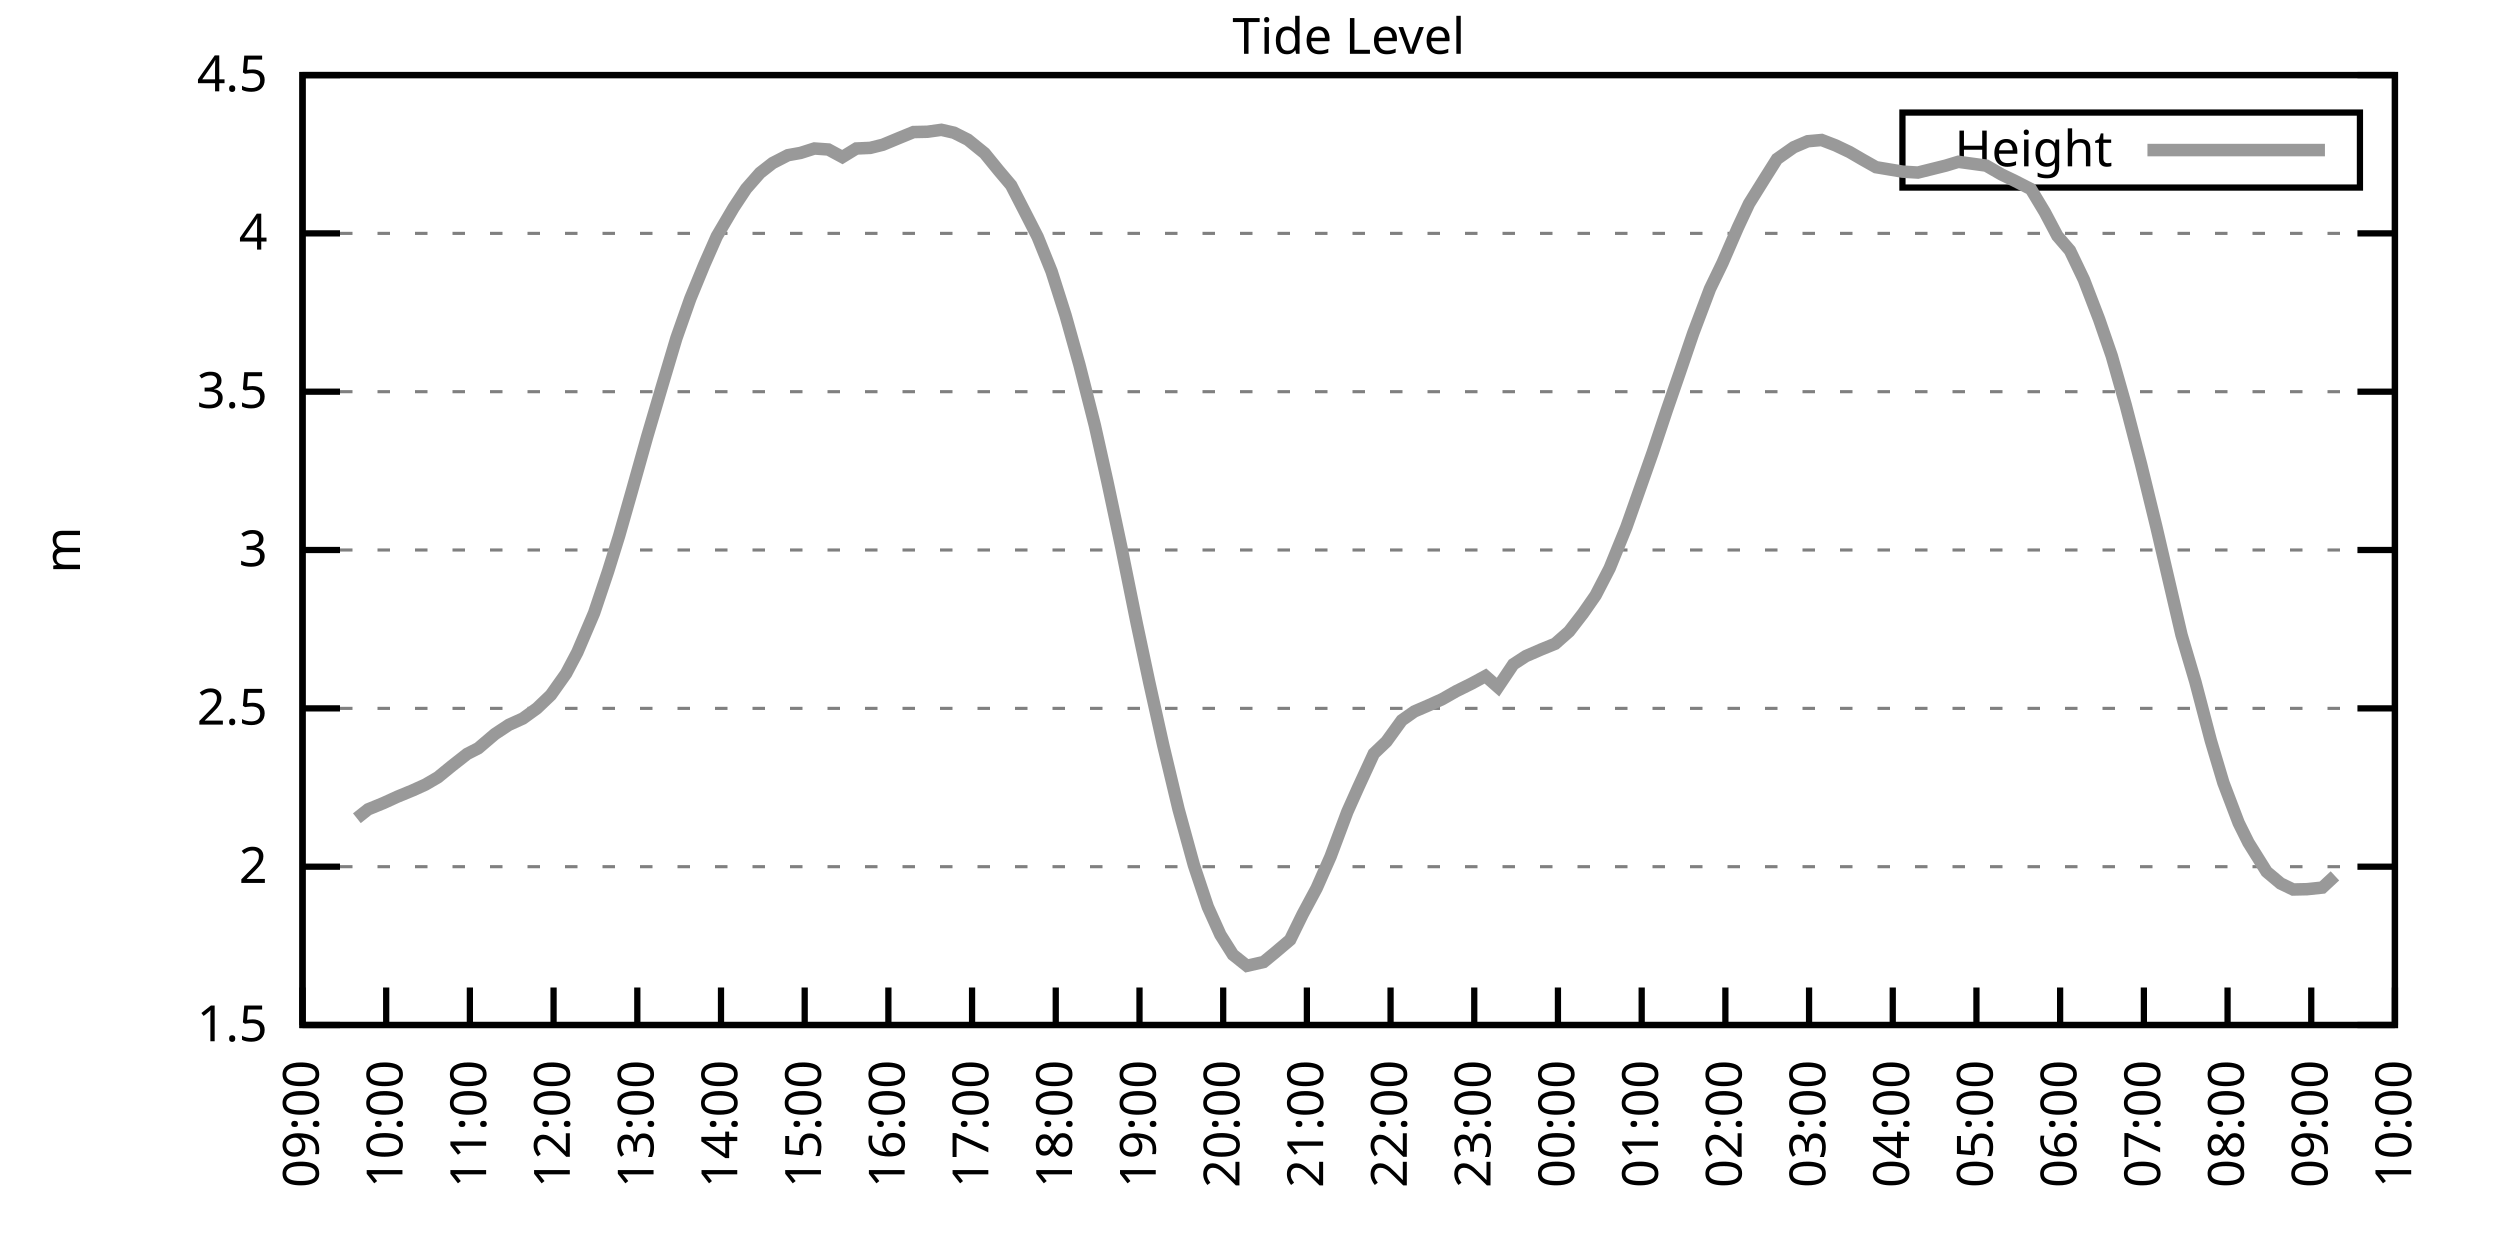
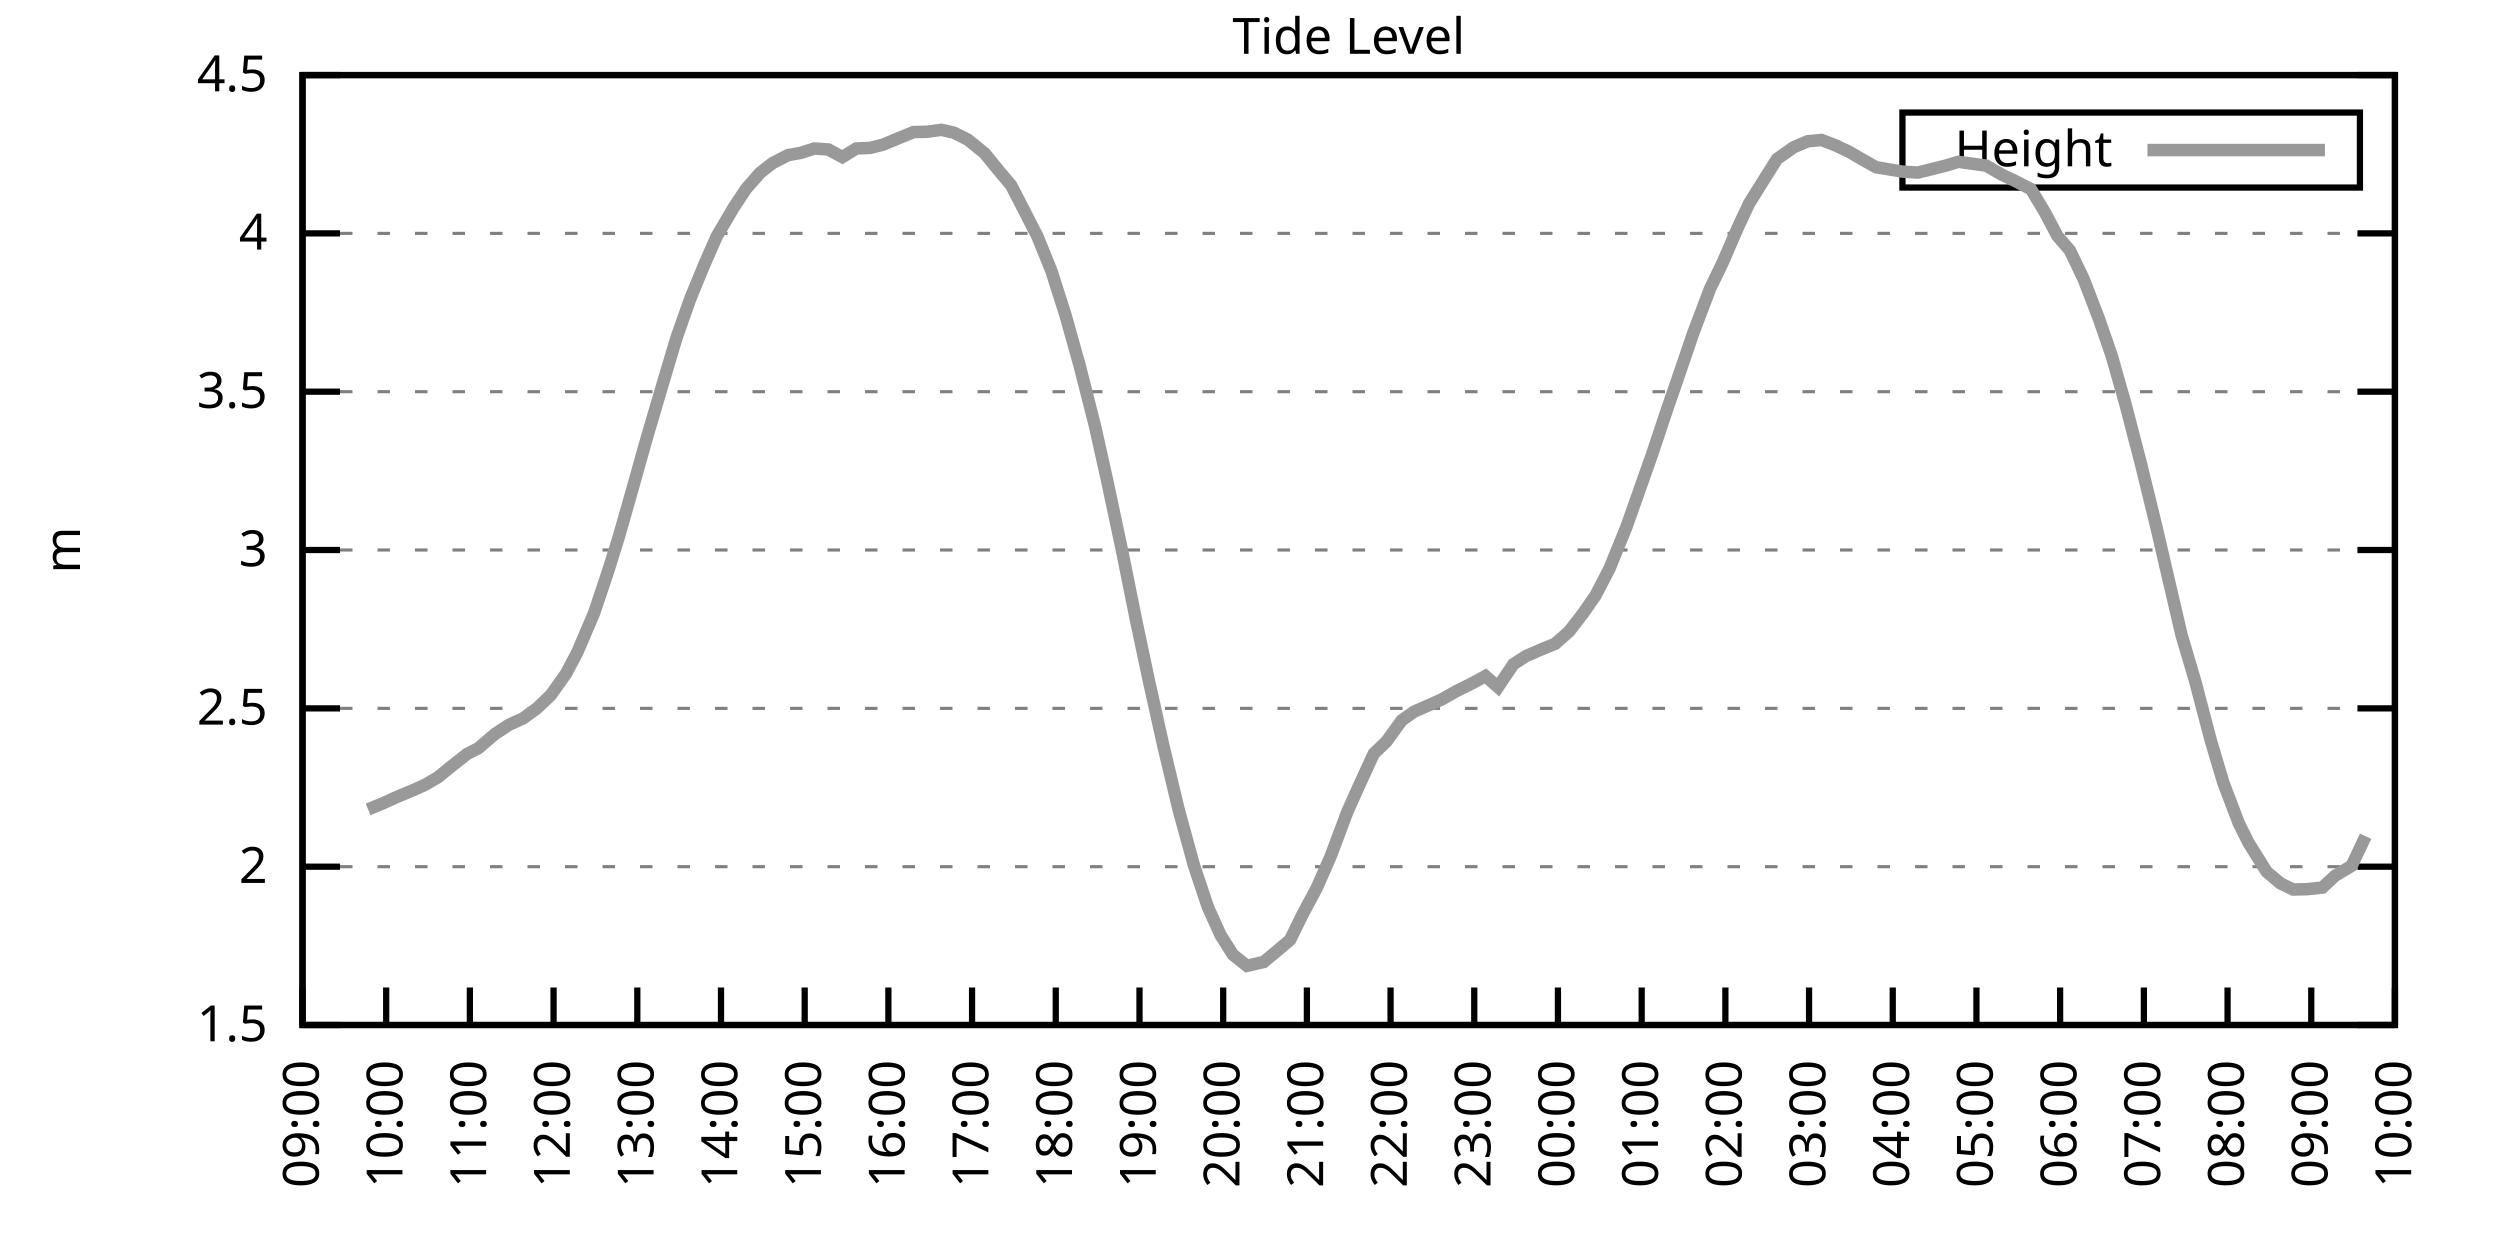
<svg xmlns="http://www.w3.org/2000/svg" xmlns:xlink="http://www.w3.org/1999/xlink" width="400" height="200" viewBox="0 0 400 200">
  <g id="gnuplot_canvas">
    <rect x="0" y="0" width="400" height="200" fill="none" />
    <defs>
      <circle id="gpDot" r="0.5" stroke-width="0.5" stroke="currentColor" />
      <path id="gpPt0" stroke-width="0.333" stroke="currentColor" d="M-1,0 h2 M0,-1 v2" />
      <path id="gpPt1" stroke-width="0.333" stroke="currentColor" d="M-1,-1 L1,1 M1,-1 L-1,1" />
      <path id="gpPt2" stroke-width="0.333" stroke="currentColor" d="M-1,0 L1,0 M0,-1 L0,1 M-1,-1 L1,1 M-1,1 L1,-1" />
      <rect id="gpPt3" stroke-width="0.333" stroke="currentColor" x="-1" y="-1" width="2" height="2" />
      <rect id="gpPt4" stroke-width="0.333" stroke="currentColor" fill="currentColor" x="-1" y="-1" width="2" height="2" />
      <circle id="gpPt5" stroke-width="0.333" stroke="currentColor" cx="0" cy="0" r="1" />
      <use xlink:href="#gpPt5" id="gpPt6" fill="currentColor" stroke="none" />
      <path id="gpPt7" stroke-width="0.333" stroke="currentColor" d="M0,-1.33 L-1.33,0.67 L1.33,0.67 z" />
      <use xlink:href="#gpPt7" id="gpPt8" fill="currentColor" stroke="none" />
      <use xlink:href="#gpPt7" id="gpPt9" stroke="currentColor" transform="rotate(180)" />
      <use xlink:href="#gpPt9" id="gpPt10" fill="currentColor" stroke="none" />
      <use xlink:href="#gpPt3" id="gpPt11" stroke="currentColor" transform="rotate(45)" />
      <use xlink:href="#gpPt11" id="gpPt12" fill="currentColor" stroke="none" />
      <path id="gpPt13" stroke-width="0.333" stroke="currentColor" d="M0,1.330 L1.265,0.411 L0.782,-1.067 L-0.782,-1.076 L-1.265,0.411 z" />
      <use xlink:href="#gpPt13" id="gpPt14" fill="currentColor" stroke="none" />
      <filter id="textbox" filterUnits="objectBoundingBox" x="0" y="0" height="1" width="1">
        <feFlood flood-color="white" flood-opacity="1" result="bgnd" />
        <feComposite in="SourceGraphic" in2="bgnd" operator="atop" />
      </filter>
      <filter id="greybox" filterUnits="objectBoundingBox" x="0" y="0" height="1" width="1">
        <feFlood flood-color="lightgrey" flood-opacity="1" result="grey" />
        <feComposite in="SourceGraphic" in2="grey" operator="atop" />
      </filter>
    </defs>
    <g fill="none" color="white" stroke="currentColor" stroke-width="1.00" stroke-linecap="butt" stroke-linejoin="miter">
</g>
    <g fill="none" color="black" stroke="currentColor" stroke-width="1.00" stroke-linecap="butt" stroke-linejoin="miter">
      <g stroke="none" shape-rendering="crispEdges">
        <polygon fill="rgb(255, 255, 255)" points="48.40,164.00 383.18,164.00 383.18,12.02 48.40,12.02 " />
      </g>
    </g>
    <g fill="none" color="black" stroke="currentColor" stroke-width="1.00" stroke-linecap="butt" stroke-linejoin="miter">
</g>
    <g fill="none" color="black" stroke="black" stroke-width="0.50" stroke-linecap="butt" stroke-linejoin="miter">
</g>
    <g fill="none" color="gray" stroke="currentColor" stroke-width="0.50" stroke-linecap="butt" stroke-linejoin="miter">
      <path stroke="gray" stroke-dasharray="2,4" class="gridline" d="M48.40,164.00 L383.19,164.00  " />
    </g>
    <g fill="none" color="gray" stroke="gray" stroke-width="1.00" stroke-linecap="butt" stroke-linejoin="miter">
</g>
    <g fill="none" color="black" stroke="currentColor" stroke-width="1.00" stroke-linecap="butt" stroke-linejoin="miter">
      <path stroke="black" d="M48.40,164.00 L54.40,164.00 M383.19,164.00 L377.19,164.00  " />
      <g transform="translate(42.80,166.60)" stroke="none" fill="black" font-family="Sans" font-size="8.00" text-anchor="end">
        <text>
          <tspan font-family="Sans"> 1.5</tspan>
        </text>
      </g>
    </g>
    <g fill="none" color="black" stroke="currentColor" stroke-width="1.00" stroke-linecap="butt" stroke-linejoin="miter">
</g>
    <g fill="none" color="black" stroke="black" stroke-width="0.50" stroke-linecap="butt" stroke-linejoin="miter">
</g>
    <g fill="none" color="gray" stroke="currentColor" stroke-width="0.50" stroke-linecap="butt" stroke-linejoin="miter">
      <path stroke="gray" stroke-dasharray="2,4" class="gridline" d="M48.40,138.67 L383.19,138.67  " />
    </g>
    <g fill="none" color="gray" stroke="gray" stroke-width="1.00" stroke-linecap="butt" stroke-linejoin="miter">
</g>
    <g fill="none" color="black" stroke="currentColor" stroke-width="1.00" stroke-linecap="butt" stroke-linejoin="miter">
      <path stroke="black" d="M48.40,138.67 L54.40,138.67 M383.19,138.67 L377.19,138.67  " />
      <g transform="translate(42.80,141.27)" stroke="none" fill="black" font-family="Sans" font-size="8.00" text-anchor="end">
        <text>
          <tspan font-family="Sans"> 2</tspan>
        </text>
      </g>
    </g>
    <g fill="none" color="black" stroke="currentColor" stroke-width="1.00" stroke-linecap="butt" stroke-linejoin="miter">
</g>
    <g fill="none" color="black" stroke="black" stroke-width="0.50" stroke-linecap="butt" stroke-linejoin="miter">
</g>
    <g fill="none" color="gray" stroke="currentColor" stroke-width="0.50" stroke-linecap="butt" stroke-linejoin="miter">
      <path stroke="gray" stroke-dasharray="2,4" class="gridline" d="M48.40,113.34 L383.19,113.34  " />
    </g>
    <g fill="none" color="gray" stroke="gray" stroke-width="1.00" stroke-linecap="butt" stroke-linejoin="miter">
</g>
    <g fill="none" color="black" stroke="currentColor" stroke-width="1.00" stroke-linecap="butt" stroke-linejoin="miter">
      <path stroke="black" d="M48.40,113.34 L54.40,113.34 M383.19,113.34 L377.19,113.34  " />
      <g transform="translate(42.80,115.94)" stroke="none" fill="black" font-family="Sans" font-size="8.00" text-anchor="end">
        <text>
          <tspan font-family="Sans"> 2.5</tspan>
        </text>
      </g>
    </g>
    <g fill="none" color="black" stroke="currentColor" stroke-width="1.00" stroke-linecap="butt" stroke-linejoin="miter">
</g>
    <g fill="none" color="black" stroke="black" stroke-width="0.50" stroke-linecap="butt" stroke-linejoin="miter">
</g>
    <g fill="none" color="gray" stroke="currentColor" stroke-width="0.50" stroke-linecap="butt" stroke-linejoin="miter">
      <path stroke="gray" stroke-dasharray="2,4" class="gridline" d="M48.40,88.00 L383.19,88.00  " />
    </g>
    <g fill="none" color="gray" stroke="gray" stroke-width="1.00" stroke-linecap="butt" stroke-linejoin="miter">
</g>
    <g fill="none" color="black" stroke="currentColor" stroke-width="1.00" stroke-linecap="butt" stroke-linejoin="miter">
      <path stroke="black" d="M48.40,88.00 L54.40,88.00 M383.19,88.00 L377.19,88.00  " />
      <g transform="translate(42.80,90.60)" stroke="none" fill="black" font-family="Sans" font-size="8.00" text-anchor="end">
        <text>
          <tspan font-family="Sans"> 3</tspan>
        </text>
      </g>
    </g>
    <g fill="none" color="black" stroke="currentColor" stroke-width="1.00" stroke-linecap="butt" stroke-linejoin="miter">
</g>
    <g fill="none" color="black" stroke="black" stroke-width="0.50" stroke-linecap="butt" stroke-linejoin="miter">
</g>
    <g fill="none" color="gray" stroke="currentColor" stroke-width="0.50" stroke-linecap="butt" stroke-linejoin="miter">
      <path stroke="gray" stroke-dasharray="2,4" class="gridline" d="M48.40,62.67 L383.19,62.67  " />
    </g>
    <g fill="none" color="gray" stroke="gray" stroke-width="1.00" stroke-linecap="butt" stroke-linejoin="miter">
</g>
    <g fill="none" color="black" stroke="currentColor" stroke-width="1.00" stroke-linecap="butt" stroke-linejoin="miter">
      <path stroke="black" d="M48.40,62.67 L54.40,62.67 M383.19,62.67 L377.19,62.67  " />
      <g transform="translate(42.80,65.27)" stroke="none" fill="black" font-family="Sans" font-size="8.00" text-anchor="end">
        <text>
          <tspan font-family="Sans"> 3.5</tspan>
        </text>
      </g>
    </g>
    <g fill="none" color="black" stroke="currentColor" stroke-width="1.00" stroke-linecap="butt" stroke-linejoin="miter">
</g>
    <g fill="none" color="black" stroke="black" stroke-width="0.50" stroke-linecap="butt" stroke-linejoin="miter">
</g>
    <g fill="none" color="gray" stroke="currentColor" stroke-width="0.50" stroke-linecap="butt" stroke-linejoin="miter">
      <path stroke="gray" stroke-dasharray="2,4" class="gridline" d="M48.40,37.34 L383.19,37.34  " />
    </g>
    <g fill="none" color="gray" stroke="gray" stroke-width="1.00" stroke-linecap="butt" stroke-linejoin="miter">
</g>
    <g fill="none" color="black" stroke="currentColor" stroke-width="1.00" stroke-linecap="butt" stroke-linejoin="miter">
      <path stroke="black" d="M48.40,37.34 L54.40,37.34 M383.19,37.34 L377.19,37.34  " />
      <g transform="translate(42.80,39.94)" stroke="none" fill="black" font-family="Sans" font-size="8.00" text-anchor="end">
        <text>
          <tspan font-family="Sans"> 4</tspan>
        </text>
      </g>
    </g>
    <g fill="none" color="black" stroke="currentColor" stroke-width="1.00" stroke-linecap="butt" stroke-linejoin="miter">
</g>
    <g fill="none" color="black" stroke="black" stroke-width="0.50" stroke-linecap="butt" stroke-linejoin="miter">
</g>
    <g fill="none" color="gray" stroke="currentColor" stroke-width="0.50" stroke-linecap="butt" stroke-linejoin="miter">
      <path stroke="gray" stroke-dasharray="2,4" class="gridline" d="M48.40,12.01 L383.19,12.01  " />
    </g>
    <g fill="none" color="gray" stroke="gray" stroke-width="1.00" stroke-linecap="butt" stroke-linejoin="miter">
</g>
    <g fill="none" color="black" stroke="currentColor" stroke-width="1.00" stroke-linecap="butt" stroke-linejoin="miter">
      <path stroke="black" d="M48.40,12.01 L54.40,12.01 M383.19,12.01 L377.19,12.01  " />
      <g transform="translate(42.80,14.61)" stroke="none" fill="black" font-family="Sans" font-size="8.00" text-anchor="end">
        <text>
          <tspan font-family="Sans"> 4.5</tspan>
        </text>
      </g>
    </g>
    <g fill="none" color="black" stroke="currentColor" stroke-width="1.00" stroke-linecap="butt" stroke-linejoin="miter">
      <path stroke="black" d="M48.40,164.00 L48.40,158.00  " />
      <g transform="translate(51.00,169.60) rotate(270.00)" stroke="none" fill="black" font-family="Sans" font-size="8.00" text-anchor="end">
        <text>
          <tspan font-family="Sans">09:00</tspan>
        </text>
      </g>
    </g>
    <g fill="none" color="black" stroke="currentColor" stroke-width="1.00" stroke-linecap="butt" stroke-linejoin="miter">
      <path stroke="black" d="M61.79,164.00 L61.79,158.00  " />
      <g transform="translate(64.39,169.60) rotate(270.00)" stroke="none" fill="black" font-family="Sans" font-size="8.00" text-anchor="end">
        <text>
          <tspan font-family="Sans">10:00</tspan>
        </text>
      </g>
    </g>
    <g fill="none" color="black" stroke="currentColor" stroke-width="1.00" stroke-linecap="butt" stroke-linejoin="miter">
      <path stroke="black" d="M75.18,164.00 L75.18,158.00  " />
      <g transform="translate(77.78,169.60) rotate(270.00)" stroke="none" fill="black" font-family="Sans" font-size="8.00" text-anchor="end">
        <text>
          <tspan font-family="Sans">11:00</tspan>
        </text>
      </g>
    </g>
    <g fill="none" color="black" stroke="currentColor" stroke-width="1.00" stroke-linecap="butt" stroke-linejoin="miter">
      <path stroke="black" d="M88.57,164.00 L88.57,158.00  " />
      <g transform="translate(91.17,169.60) rotate(270.00)" stroke="none" fill="black" font-family="Sans" font-size="8.00" text-anchor="end">
        <text>
          <tspan font-family="Sans">12:00</tspan>
        </text>
      </g>
    </g>
    <g fill="none" color="black" stroke="currentColor" stroke-width="1.00" stroke-linecap="butt" stroke-linejoin="miter">
      <path stroke="black" d="M101.97,164.00 L101.97,158.00  " />
      <g transform="translate(104.57,169.60) rotate(270.00)" stroke="none" fill="black" font-family="Sans" font-size="8.00" text-anchor="end">
        <text>
          <tspan font-family="Sans">13:00</tspan>
        </text>
      </g>
    </g>
    <g fill="none" color="black" stroke="currentColor" stroke-width="1.00" stroke-linecap="butt" stroke-linejoin="miter">
      <path stroke="black" d="M115.36,164.00 L115.36,158.00  " />
      <g transform="translate(117.96,169.60) rotate(270.00)" stroke="none" fill="black" font-family="Sans" font-size="8.00" text-anchor="end">
        <text>
          <tspan font-family="Sans">14:00</tspan>
        </text>
      </g>
    </g>
    <g fill="none" color="black" stroke="currentColor" stroke-width="1.00" stroke-linecap="butt" stroke-linejoin="miter">
      <path stroke="black" d="M128.75,164.00 L128.75,158.00  " />
      <g transform="translate(131.35,169.60) rotate(270.00)" stroke="none" fill="black" font-family="Sans" font-size="8.00" text-anchor="end">
        <text>
          <tspan font-family="Sans">15:00</tspan>
        </text>
      </g>
    </g>
    <g fill="none" color="black" stroke="currentColor" stroke-width="1.00" stroke-linecap="butt" stroke-linejoin="miter">
      <path stroke="black" d="M142.14,164.00 L142.14,158.00  " />
      <g transform="translate(144.74,169.60) rotate(270.00)" stroke="none" fill="black" font-family="Sans" font-size="8.00" text-anchor="end">
        <text>
          <tspan font-family="Sans">16:00</tspan>
        </text>
      </g>
    </g>
    <g fill="none" color="black" stroke="currentColor" stroke-width="1.00" stroke-linecap="butt" stroke-linejoin="miter">
      <path stroke="black" d="M155.53,164.00 L155.53,158.00  " />
      <g transform="translate(158.13,169.60) rotate(270.00)" stroke="none" fill="black" font-family="Sans" font-size="8.00" text-anchor="end">
        <text>
          <tspan font-family="Sans">17:00</tspan>
        </text>
      </g>
    </g>
    <g fill="none" color="black" stroke="currentColor" stroke-width="1.00" stroke-linecap="butt" stroke-linejoin="miter">
      <path stroke="black" d="M168.92,164.00 L168.92,158.00  " />
      <g transform="translate(171.52,169.60) rotate(270.00)" stroke="none" fill="black" font-family="Sans" font-size="8.00" text-anchor="end">
        <text>
          <tspan font-family="Sans">18:00</tspan>
        </text>
      </g>
    </g>
    <g fill="none" color="black" stroke="currentColor" stroke-width="1.00" stroke-linecap="butt" stroke-linejoin="miter">
      <path stroke="black" d="M182.32,164.00 L182.32,158.00  " />
      <g transform="translate(184.92,169.60) rotate(270.00)" stroke="none" fill="black" font-family="Sans" font-size="8.00" text-anchor="end">
        <text>
          <tspan font-family="Sans">19:00</tspan>
        </text>
      </g>
    </g>
    <g fill="none" color="black" stroke="currentColor" stroke-width="1.00" stroke-linecap="butt" stroke-linejoin="miter">
      <path stroke="black" d="M195.71,164.00 L195.71,158.00  " />
      <g transform="translate(198.31,169.60) rotate(270.00)" stroke="none" fill="black" font-family="Sans" font-size="8.00" text-anchor="end">
        <text>
          <tspan font-family="Sans">20:00</tspan>
        </text>
      </g>
    </g>
    <g fill="none" color="black" stroke="currentColor" stroke-width="1.00" stroke-linecap="butt" stroke-linejoin="miter">
      <path stroke="black" d="M209.10,164.00 L209.10,158.00  " />
      <g transform="translate(211.70,169.60) rotate(270.00)" stroke="none" fill="black" font-family="Sans" font-size="8.00" text-anchor="end">
        <text>
          <tspan font-family="Sans">21:00</tspan>
        </text>
      </g>
    </g>
    <g fill="none" color="black" stroke="currentColor" stroke-width="1.00" stroke-linecap="butt" stroke-linejoin="miter">
      <path stroke="black" d="M222.49,164.00 L222.49,158.00  " />
      <g transform="translate(225.09,169.60) rotate(270.00)" stroke="none" fill="black" font-family="Sans" font-size="8.00" text-anchor="end">
        <text>
          <tspan font-family="Sans">22:00</tspan>
        </text>
      </g>
    </g>
    <g fill="none" color="black" stroke="currentColor" stroke-width="1.00" stroke-linecap="butt" stroke-linejoin="miter">
      <path stroke="black" d="M235.88,164.00 L235.88,158.00  " />
      <g transform="translate(238.48,169.60) rotate(270.00)" stroke="none" fill="black" font-family="Sans" font-size="8.00" text-anchor="end">
        <text>
          <tspan font-family="Sans">23:00</tspan>
        </text>
      </g>
    </g>
    <g fill="none" color="black" stroke="currentColor" stroke-width="1.00" stroke-linecap="butt" stroke-linejoin="miter">
      <path stroke="black" d="M249.27,164.00 L249.27,158.00  " />
      <g transform="translate(251.87,169.60) rotate(270.00)" stroke="none" fill="black" font-family="Sans" font-size="8.00" text-anchor="end">
        <text>
          <tspan font-family="Sans">00:00</tspan>
        </text>
      </g>
    </g>
    <g fill="none" color="black" stroke="currentColor" stroke-width="1.00" stroke-linecap="butt" stroke-linejoin="miter">
      <path stroke="black" d="M262.67,164.00 L262.67,158.00  " />
      <g transform="translate(265.27,169.60) rotate(270.00)" stroke="none" fill="black" font-family="Sans" font-size="8.00" text-anchor="end">
        <text>
          <tspan font-family="Sans">01:00</tspan>
        </text>
      </g>
    </g>
    <g fill="none" color="black" stroke="currentColor" stroke-width="1.00" stroke-linecap="butt" stroke-linejoin="miter">
      <path stroke="black" d="M276.06,164.00 L276.06,158.00  " />
      <g transform="translate(278.66,169.60) rotate(270.00)" stroke="none" fill="black" font-family="Sans" font-size="8.00" text-anchor="end">
        <text>
          <tspan font-family="Sans">02:00</tspan>
        </text>
      </g>
    </g>
    <g fill="none" color="black" stroke="currentColor" stroke-width="1.00" stroke-linecap="butt" stroke-linejoin="miter">
      <path stroke="black" d="M289.45,164.00 L289.45,158.00  " />
      <g transform="translate(292.05,169.60) rotate(270.00)" stroke="none" fill="black" font-family="Sans" font-size="8.00" text-anchor="end">
        <text>
          <tspan font-family="Sans">03:00</tspan>
        </text>
      </g>
    </g>
    <g fill="none" color="black" stroke="currentColor" stroke-width="1.00" stroke-linecap="butt" stroke-linejoin="miter">
      <path stroke="black" d="M302.84,164.00 L302.84,158.00  " />
      <g transform="translate(305.44,169.60) rotate(270.00)" stroke="none" fill="black" font-family="Sans" font-size="8.00" text-anchor="end">
        <text>
          <tspan font-family="Sans">04:00</tspan>
        </text>
      </g>
    </g>
    <g fill="none" color="black" stroke="currentColor" stroke-width="1.00" stroke-linecap="butt" stroke-linejoin="miter">
      <path stroke="black" d="M316.23,164.00 L316.23,158.00  " />
      <g transform="translate(318.83,169.60) rotate(270.00)" stroke="none" fill="black" font-family="Sans" font-size="8.00" text-anchor="end">
        <text>
          <tspan font-family="Sans">05:00</tspan>
        </text>
      </g>
    </g>
    <g fill="none" color="black" stroke="currentColor" stroke-width="1.00" stroke-linecap="butt" stroke-linejoin="miter">
      <path stroke="black" d="M329.62,164.00 L329.62,158.00  " />
      <g transform="translate(332.22,169.60) rotate(270.00)" stroke="none" fill="black" font-family="Sans" font-size="8.00" text-anchor="end">
        <text>
          <tspan font-family="Sans">06:00</tspan>
        </text>
      </g>
    </g>
    <g fill="none" color="black" stroke="currentColor" stroke-width="1.00" stroke-linecap="butt" stroke-linejoin="miter">
      <path stroke="black" d="M343.02,164.00 L343.02,158.00  " />
      <g transform="translate(345.62,169.60) rotate(270.00)" stroke="none" fill="black" font-family="Sans" font-size="8.00" text-anchor="end">
        <text>
          <tspan font-family="Sans">07:00</tspan>
        </text>
      </g>
    </g>
    <g fill="none" color="black" stroke="currentColor" stroke-width="1.00" stroke-linecap="butt" stroke-linejoin="miter">
      <path stroke="black" d="M356.41,164.00 L356.41,158.00  " />
      <g transform="translate(359.01,169.60) rotate(270.00)" stroke="none" fill="black" font-family="Sans" font-size="8.00" text-anchor="end">
        <text>
          <tspan font-family="Sans">08:00</tspan>
        </text>
      </g>
    </g>
    <g fill="none" color="black" stroke="currentColor" stroke-width="1.00" stroke-linecap="butt" stroke-linejoin="miter">
      <path stroke="black" d="M369.80,164.00 L369.80,158.00  " />
      <g transform="translate(372.40,169.60) rotate(270.00)" stroke="none" fill="black" font-family="Sans" font-size="8.00" text-anchor="end">
        <text>
          <tspan font-family="Sans">09:00</tspan>
        </text>
      </g>
    </g>
    <g fill="none" color="black" stroke="currentColor" stroke-width="1.00" stroke-linecap="butt" stroke-linejoin="miter">
      <path stroke="black" d="M383.19,164.00 L383.19,158.00  " />
      <g transform="translate(385.79,169.60) rotate(270.00)" stroke="none" fill="black" font-family="Sans" font-size="8.00" text-anchor="end">
        <text>
          <tspan font-family="Sans">10:00</tspan>
        </text>
      </g>
    </g>
    <g fill="none" color="black" stroke="currentColor" stroke-width="1.00" stroke-linecap="butt" stroke-linejoin="miter">
</g>
    <g fill="none" color="black" stroke="currentColor" stroke-width="1.00" stroke-linecap="butt" stroke-linejoin="miter">
      <path stroke="black" d="M48.40,12.01 L48.40,164.00 L383.19,164.00 L383.19,12.01 L48.40,12.01 Z  " />
    </g>
    <g fill="none" color="black" stroke="currentColor" stroke-width="1.00" stroke-linecap="butt" stroke-linejoin="miter">
</g>
    <g fill="none" color="black" stroke="currentColor" stroke-width="1.00" stroke-linecap="butt" stroke-linejoin="miter">
      <path stroke="black" d="M304.39,30.01 L304.39,18.01 L377.59,18.01 L377.59,30.01 L304.39,30.01 Z  " />
    </g>
    <g id="Tide_level_plot_1">
      <g fill="none" color="white" stroke="black" stroke-width="2.00" stroke-linecap="butt" stroke-linejoin="miter">
</g>
      <g fill="none" color="black" stroke="currentColor" stroke-width="2.00" stroke-linecap="butt" stroke-linejoin="miter">
        <g transform="translate(337.99,26.61)" stroke="none" fill="black" font-family="Sans" font-size="8.00" text-anchor="end">
          <text>
            <tspan font-family="Sans">Height</tspan>
          </text>
        </g>
      </g>
      <g fill="none" color="black" stroke="currentColor" stroke-width="2.00" stroke-linecap="butt" stroke-linejoin="miter">
-         <path stroke="rgb(153, 153, 153)" d="M343.59,24.01 L371.99,24.01 M57.10,130.92 L58.89,129.50 L61.35,128.49 L63.58,127.47 L66.03,126.46 L68.04,125.55   L70.05,124.38 L72.28,122.56 L74.74,120.63 L76.52,119.72 L79.20,117.44 L81.43,115.97 L83.66,114.96 L85.90,113.34   L88.13,111.21 L90.58,107.76 L92.37,104.37 L95.05,98.09 L97.28,91.45 L99.06,85.73 L101.07,78.68 L103.53,69.92   L105.98,61.61 L108.22,54.11 L110.45,47.78 L112.68,42.36 L114.69,37.80 L117.37,33.24 L119.38,30.20 L121.61,27.66   L123.62,26.09 L126.07,24.83 L128.08,24.47 L130.31,23.76 L132.54,23.92 L134.78,25.13 L137.01,23.76 L139.24,23.66   L141.25,23.16 L143.70,22.14 L146.16,21.13 L148.39,21.08 L150.62,20.77 L152.63,21.23 L154.86,22.35 L157.54,24.52   L159.77,27.26 L161.78,29.64 L163.79,33.54 L166.02,37.90 L168.25,43.42 L170.49,50.46 L172.72,58.42 L175.17,68.04   L177.18,77.06 L179.41,87.55 L181.87,99.71 L183.88,109.18 L186.11,119.21 L188.57,129.50 L191.02,138.42 L193.25,145.10   L195.26,149.56 L197.27,152.75 L199.50,154.53 L202.18,153.92 L203.97,152.45 L206.42,150.37 L208.43,146.27 L210.66,142.11   L212.89,137.05 L215.57,129.90 L217.36,125.90 L219.81,120.58 L221.82,118.66 L224.28,115.26 L226.29,113.84 L228.74,112.78   L230.75,111.87 L232.98,110.60 L235.44,109.38 L237.67,108.17 L239.68,109.94 L242.13,106.29 L244.14,104.98 L246.60,103.91   L248.83,103.00 L251.06,101.03 L253.29,98.14 L255.30,95.25 L257.53,90.94 L260.21,84.36 L262.22,78.68 L264.45,72.35   L266.68,65.66 L268.69,59.84 L270.92,53.30 L273.60,46.21 L275.61,42.05 L278.07,36.38 L279.85,32.58 L282.31,28.63   L284.32,25.44 L286.99,23.56 L289.23,22.60 L291.46,22.40 L293.69,23.26 L295.92,24.32 L297.93,25.49 L300.16,26.75   L304.40,27.46 L306.86,27.61 L308.87,27.11 L311.32,26.50 L313.33,25.89 L317.79,26.50 L320.25,27.92 L322.26,28.88   L324.94,30.25 L327.17,33.95 L329.18,37.75 L331.19,40.08 L333.42,44.74 L335.87,51.12 L337.88,56.95 L340.11,64.80   L342.57,74.28 L345.02,84.31 L346.81,92.01 L349.04,101.58 L351.27,109.13 L353.73,118.50 L355.74,125.24 L358.19,131.68   L359.75,134.82 L362.66,139.48 L364.89,141.35 L366.90,142.32 L369.13,142.27 L371.58,142.01 L373.59,140.14  " />
+         <path stroke="rgb(153, 153, 153)" d="M343.59,24.01 L371.99,24.01 M58.89,129.50 L61.35,128.49 L63.58,127.47 L66.03,126.46 L68.04,125.55 L70.05,124.38   L72.28,122.56 L74.74,120.63 L76.52,119.72 L79.20,117.44 L81.43,115.97 L83.66,114.96 L85.90,113.34 L88.13,111.21   L90.58,107.76 L92.37,104.37 L95.05,98.09 L97.28,91.45 L99.06,85.73 L101.07,78.68 L103.53,69.92 L105.98,61.61   L108.22,54.11 L110.45,47.78 L112.68,42.36 L114.69,37.80 L117.37,33.24 L119.38,30.20 L121.61,27.66 L123.62,26.09   L126.07,24.83 L128.08,24.47 L130.31,23.76 L132.54,23.92 L134.78,25.13 L137.01,23.76 L139.24,23.66 L141.25,23.16   L143.70,22.14 L146.16,21.13 L148.39,21.08 L150.62,20.77 L152.63,21.23 L154.86,22.35 L157.54,24.52 L159.77,27.26   L161.78,29.64 L163.79,33.54 L166.02,37.90 L168.25,43.42 L170.49,50.46 L172.72,58.42 L175.17,68.04 L177.18,77.06   L179.41,87.55 L181.87,99.71 L183.88,109.18 L186.11,119.21 L188.57,129.50 L191.02,138.42 L193.25,145.10 L195.26,149.56   L197.27,152.75 L199.50,154.53 L202.18,153.92 L203.97,152.45 L206.42,150.37 L208.43,146.27 L210.66,142.11 L212.89,137.05   L215.57,129.90 L217.36,125.90 L219.81,120.58 L221.82,118.66 L224.28,115.26 L226.29,113.84 L228.74,112.78 L230.75,111.87   L232.98,110.60 L235.44,109.38 L237.67,108.17 L239.68,109.94 L242.13,106.29 L244.14,104.98 L246.60,103.91 L248.83,103.00   L251.06,101.03 L253.29,98.14 L255.30,95.25 L257.53,90.94 L260.21,84.36 L262.22,78.68 L264.45,72.35 L266.68,65.66   L268.69,59.84 L270.92,53.30 L273.60,46.21 L275.61,42.05 L278.07,36.38 L279.85,32.58 L282.31,28.63 L284.32,25.44   L286.99,23.56 L289.23,22.60 L291.46,22.40 L293.69,23.26 L295.92,24.32 L297.93,25.49 L300.16,26.75 L304.40,27.46   L306.86,27.61 L308.87,27.11 L311.32,26.50 L313.33,25.89 L317.79,26.50 L320.25,27.92 L322.26,28.88 L324.94,30.25   L327.17,33.95 L329.18,37.75 L331.19,40.08 L333.42,44.74 L335.87,51.12 L337.88,56.95 L340.11,64.80 L342.57,74.28   L345.02,84.31 L346.81,92.01 L349.04,101.58 L351.27,109.13 L353.73,118.50 L355.74,125.24 L358.19,131.68 L359.75,134.82   L362.66,139.48 L364.89,141.35 L366.90,142.32 L369.13,142.27 L371.58,142.01 L373.59,140.14 L376.27,138.52 L378.50,133.80    " />
      </g>
    </g>
    <g fill="none" color="black" stroke="currentColor" stroke-width="2.00" stroke-linecap="butt" stroke-linejoin="miter">
</g>
    <g fill="none" color="black" stroke="black" stroke-width="1.00" stroke-linecap="butt" stroke-linejoin="miter">
</g>
    <g fill="none" color="black" stroke="currentColor" stroke-width="1.00" stroke-linecap="butt" stroke-linejoin="miter">
      <path stroke="black" d="M48.40,12.01 L48.40,164.00 L383.19,164.00 L383.19,12.01 L48.40,12.01 Z  " />
      <g transform="translate(12.80,88.01) rotate(270.00)" stroke="none" fill="black" font-family="Sans" font-size="8.00" text-anchor="middle">
        <text>
          <tspan font-family="Sans">m</tspan>
        </text>
      </g>
    </g>
    <g fill="none" color="black" stroke="currentColor" stroke-width="1.00" stroke-linecap="butt" stroke-linejoin="miter">
</g>
    <g fill="none" color="black" stroke="currentColor" stroke-width="1.00" stroke-linecap="butt" stroke-linejoin="miter">
      <g transform="translate(215.79,8.61)" stroke="none" fill="black" font-family="Sans" font-size="8.00" text-anchor="middle">
        <text>
          <tspan font-family="Sans">Tide Level</tspan>
        </text>
      </g>
    </g>
    <g fill="none" color="black" stroke="currentColor" stroke-width="1.00" stroke-linecap="butt" stroke-linejoin="miter">
</g>
  </g>
</svg>
